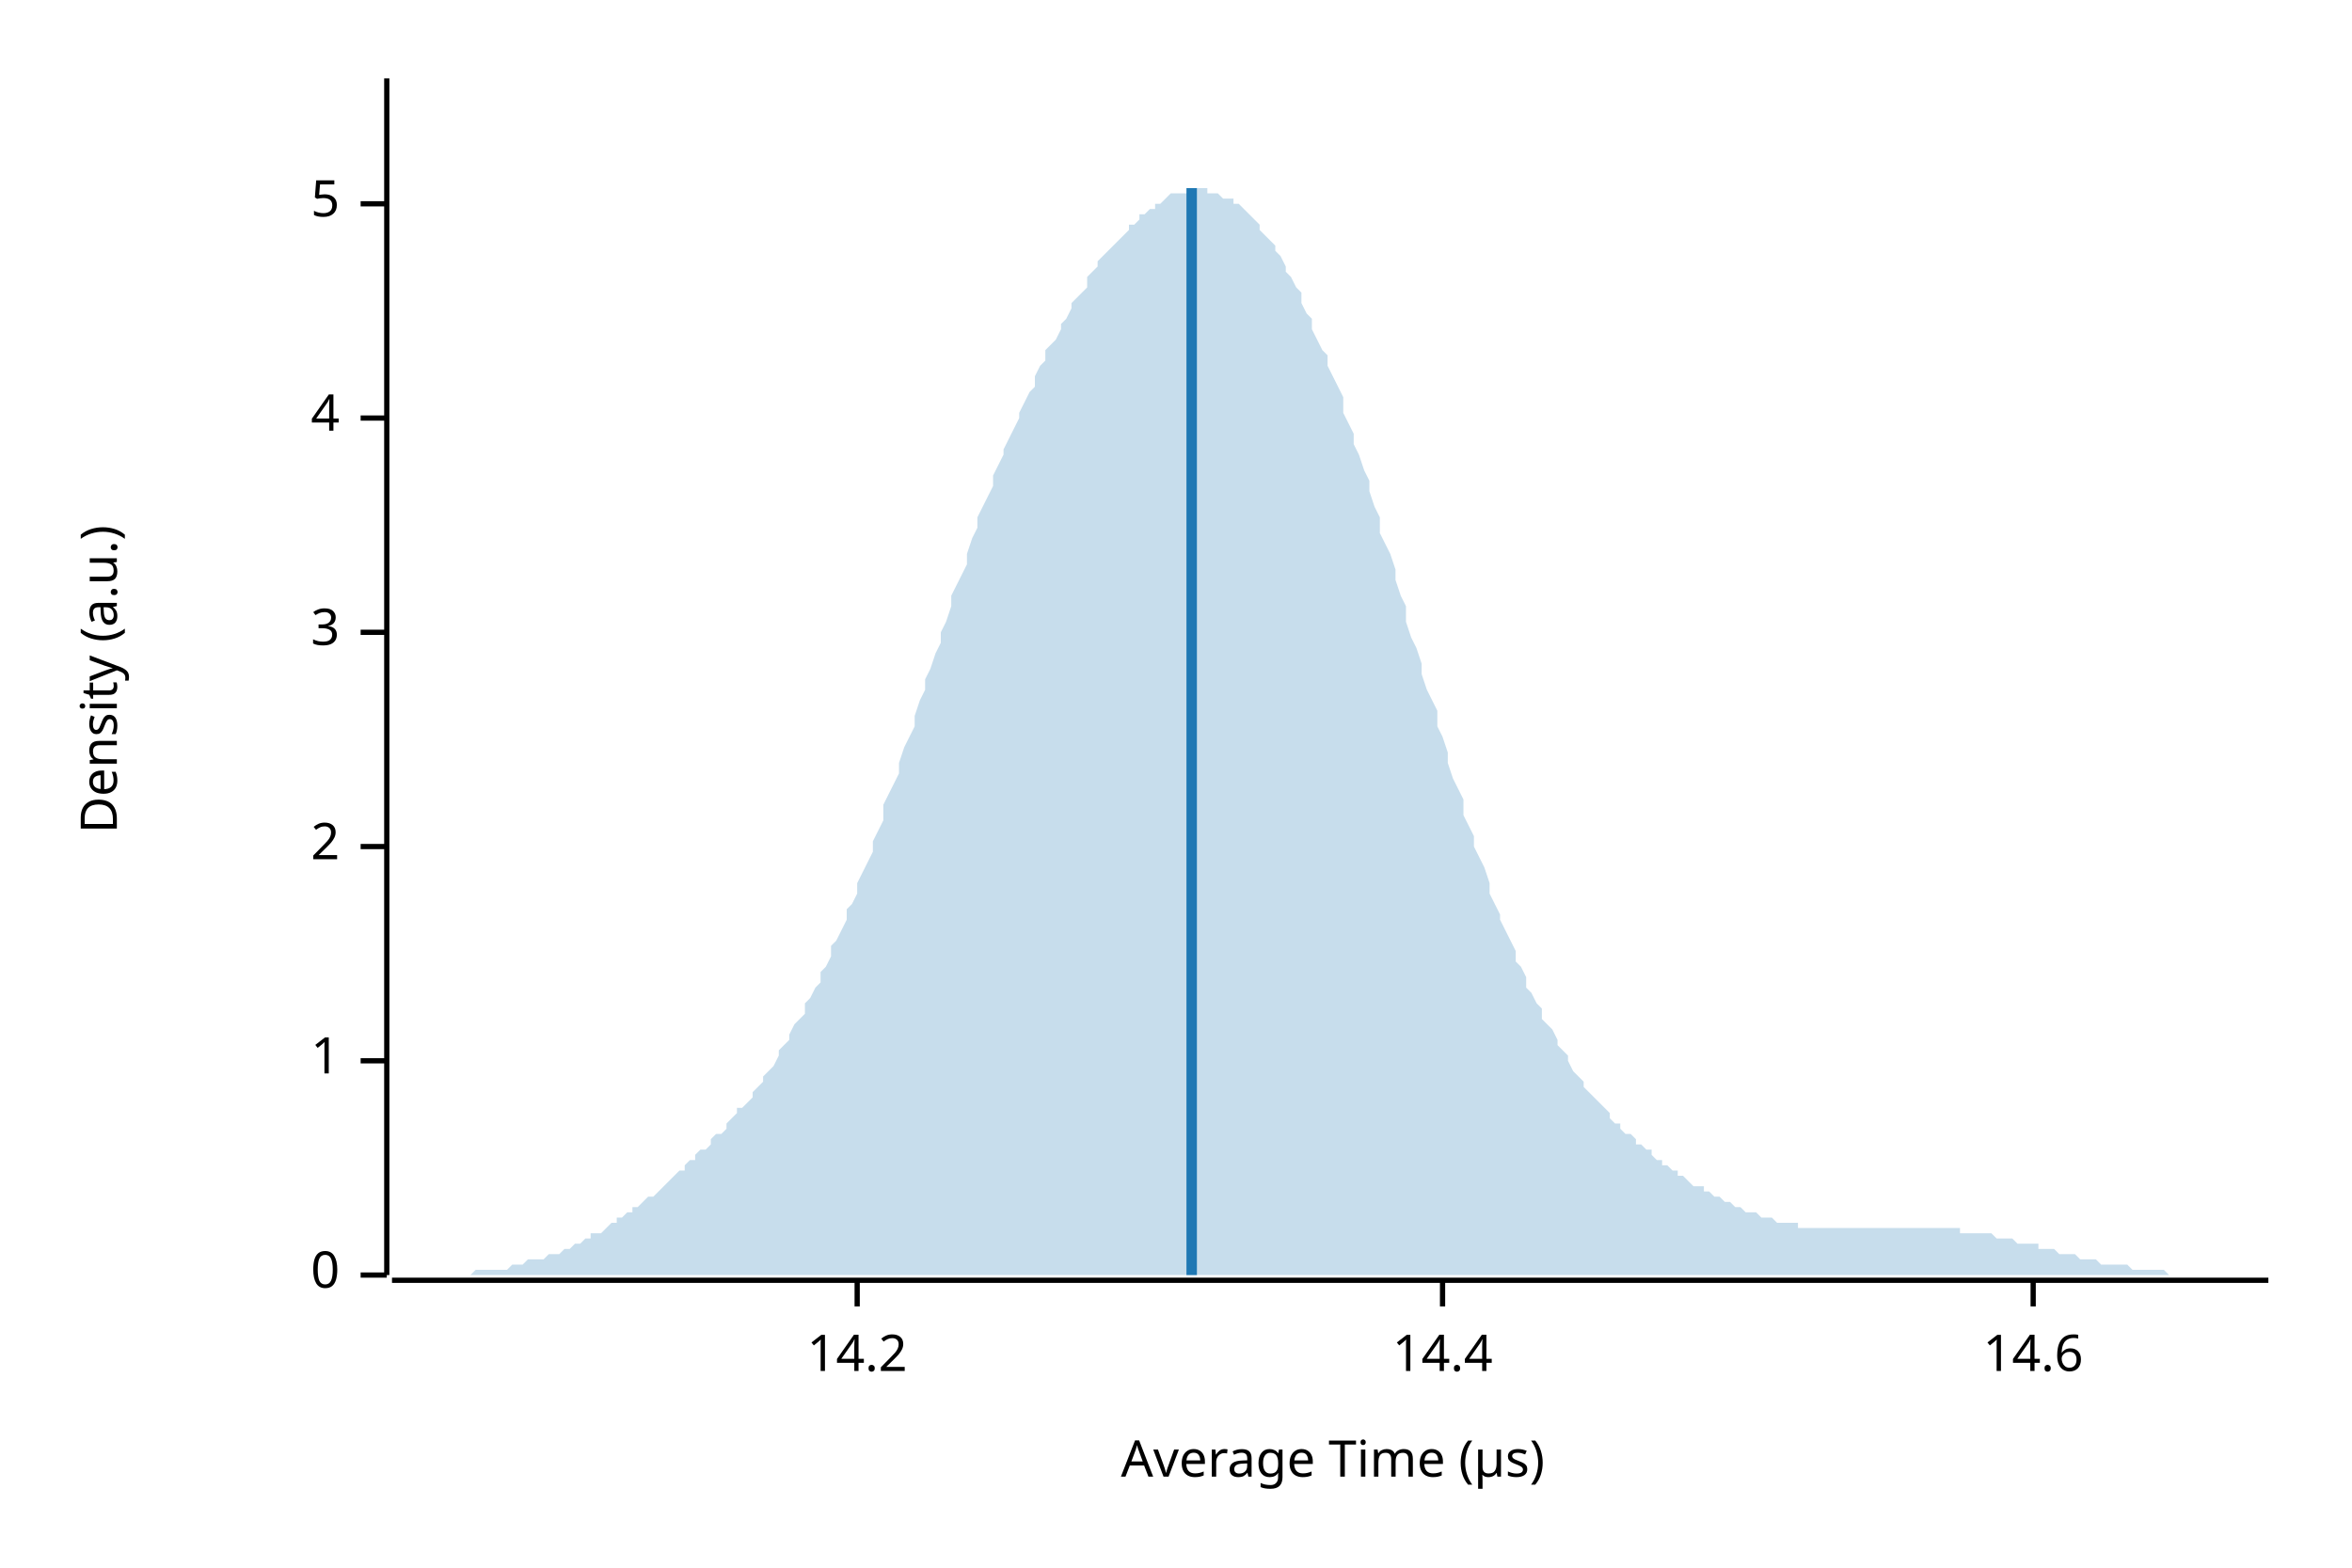
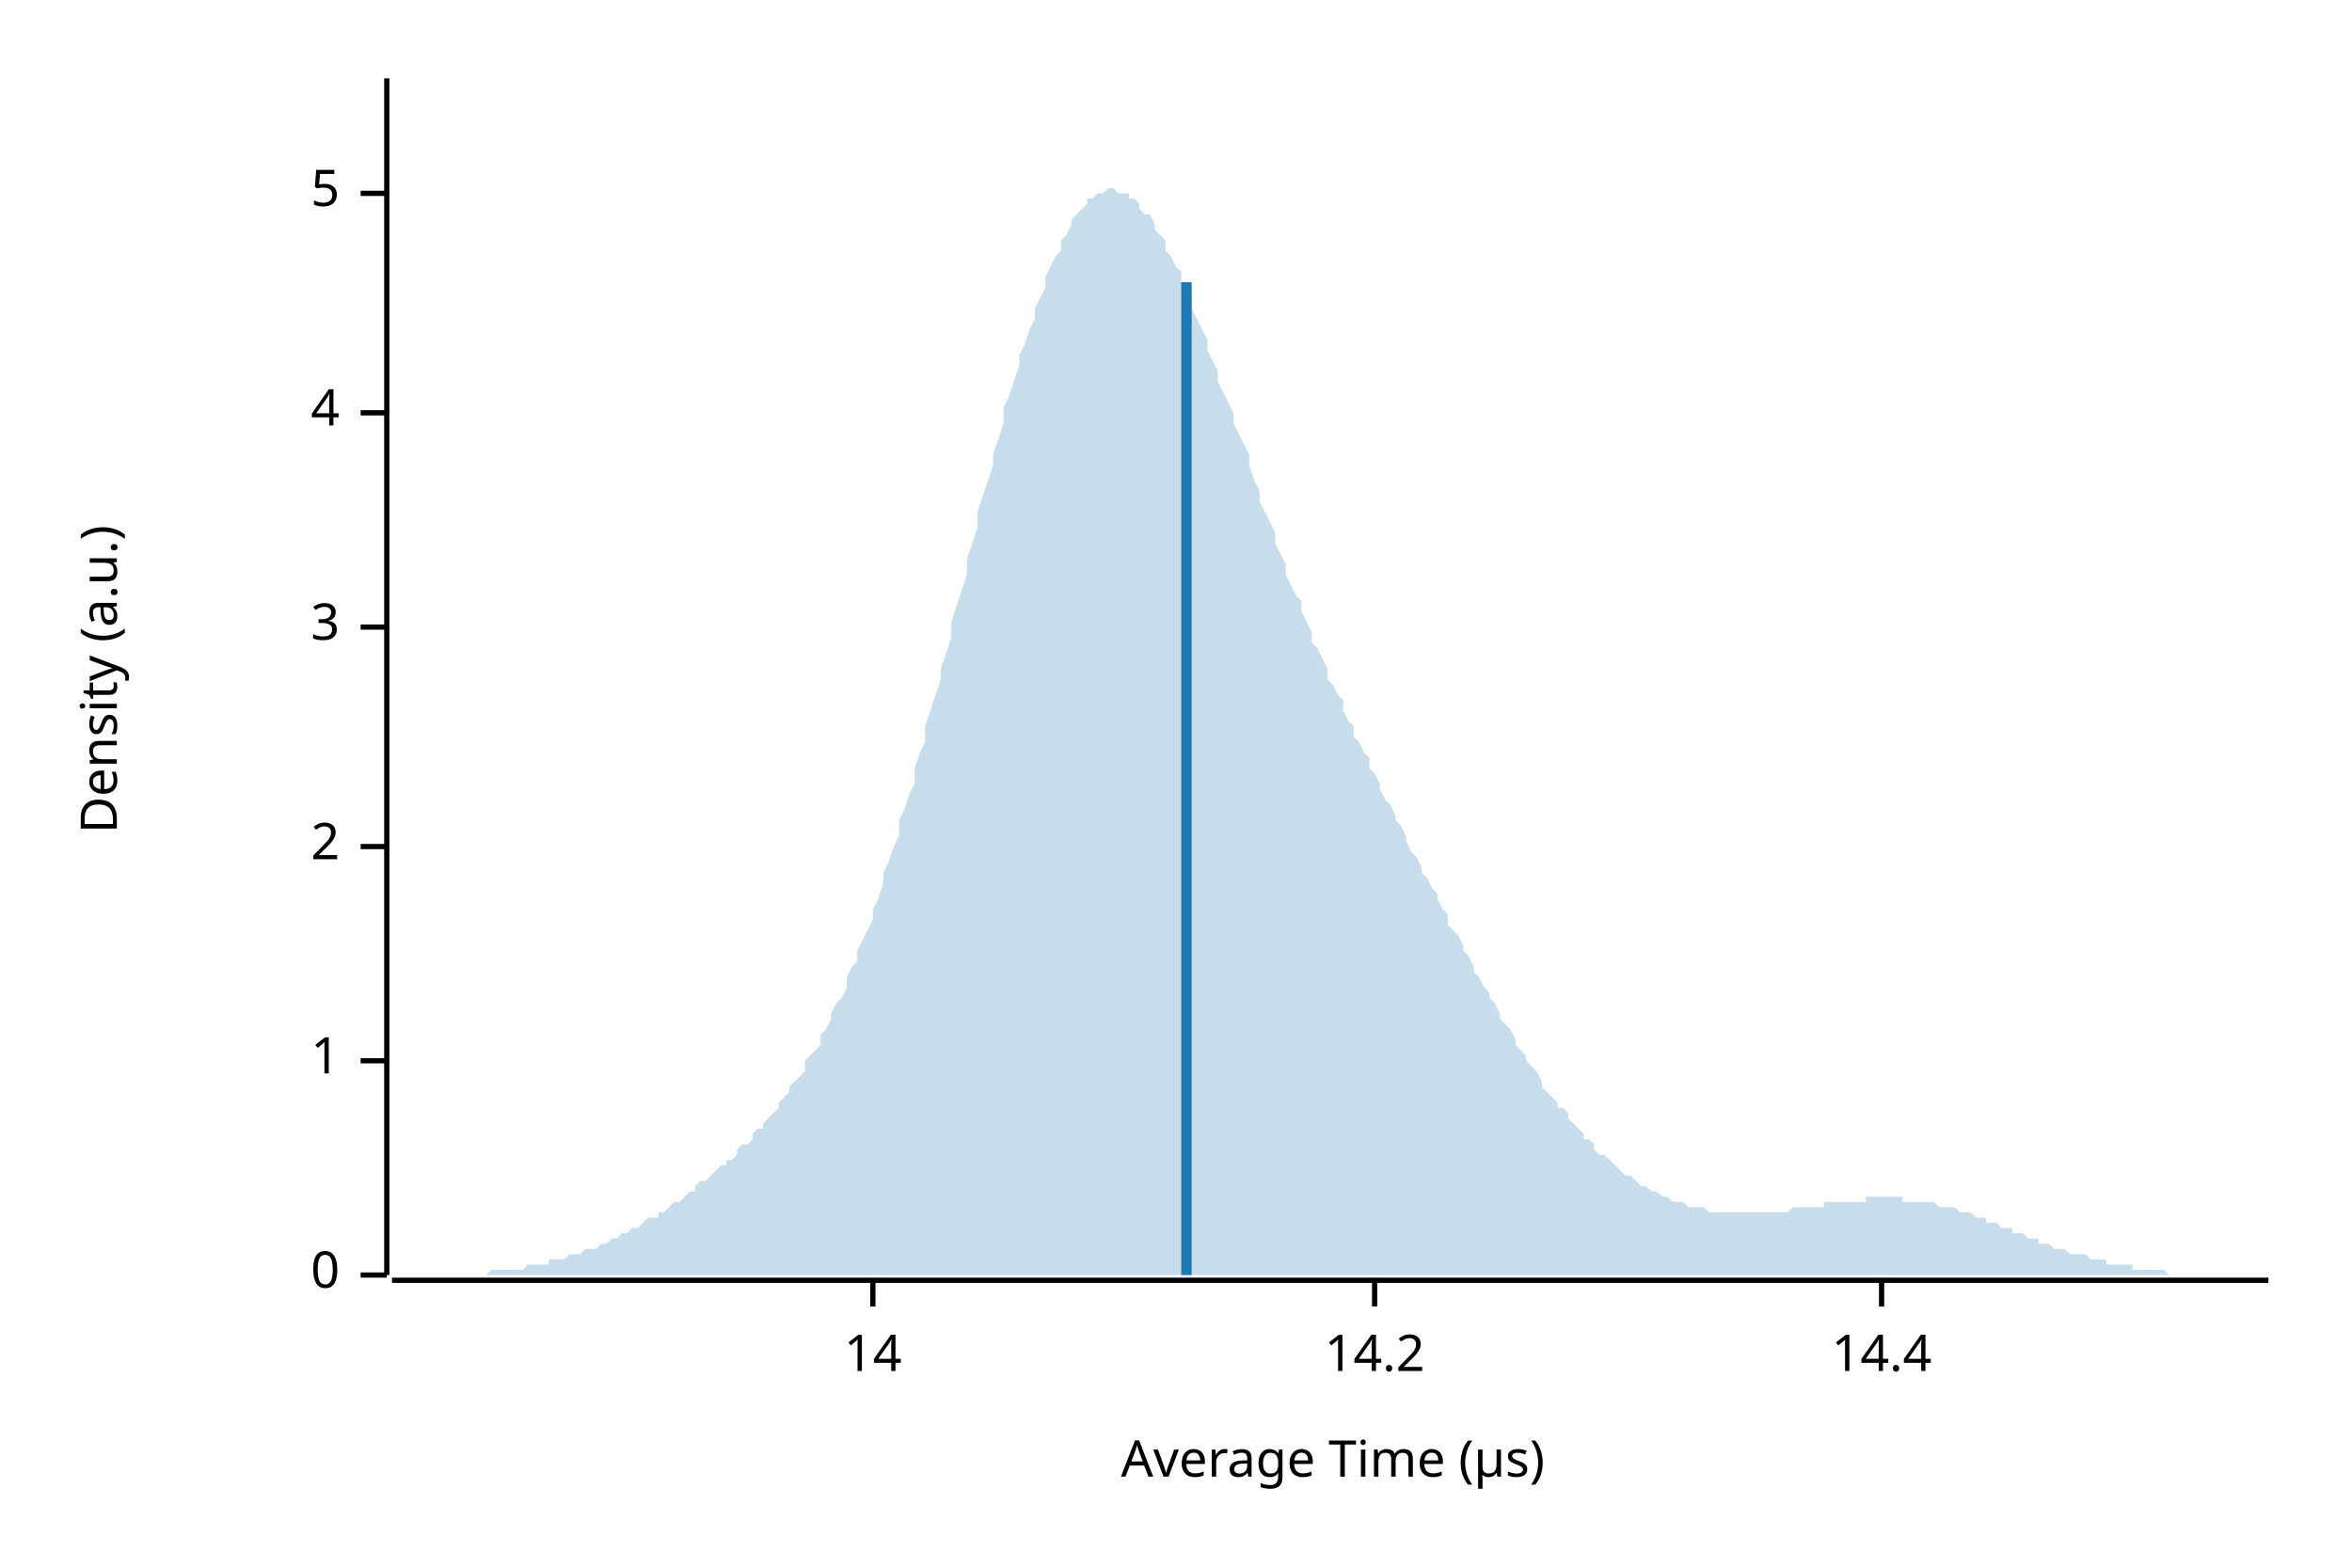
<svg xmlns="http://www.w3.org/2000/svg" width="450" height="300" viewBox="0 0 450 300">
  <text x="15" y="130" dy="0.76em" text-anchor="middle" font-family="sans-serif" font-size="9.677" opacity="1" fill="#000000" transform="rotate(270, 15, 130)">
Density (a.u.)
</text>
  <text x="255" y="285" dy="-0.5ex" text-anchor="middle" font-family="sans-serif" font-size="9.677" opacity="1" fill="#000000">
Average Time (µs)
</text>
  <polyline fill="none" opacity="1" stroke="#000000" stroke-width="1" points="74,15 74,244 " />
  <text x="65" y="244" dy="0.5ex" text-anchor="end" font-family="sans-serif" font-size="9.677" opacity="1" fill="#000000">
0
</text>
  <polyline fill="none" opacity="1" stroke="#000000" stroke-width="1" points="69,244 74,244 " />
  <text x="65" y="203" dy="0.5ex" text-anchor="end" font-family="sans-serif" font-size="9.677" opacity="1" fill="#000000">
1
</text>
  <polyline fill="none" opacity="1" stroke="#000000" stroke-width="1" points="69,203 74,203 " />
  <text x="65" y="162" dy="0.5ex" text-anchor="end" font-family="sans-serif" font-size="9.677" opacity="1" fill="#000000">
2
</text>
  <polyline fill="none" opacity="1" stroke="#000000" stroke-width="1" points="69,162 74,162 " />
-   <text x="65" y="121" dy="0.5ex" text-anchor="end" font-family="sans-serif" font-size="9.677" opacity="1" fill="#000000">
+   <text x="65" y="120" dy="0.5ex" text-anchor="end" font-family="sans-serif" font-size="9.677" opacity="1" fill="#000000">
3
</text>
-   <polyline fill="none" opacity="1" stroke="#000000" stroke-width="1" points="69,121 74,121 " />
-   <text x="65" y="80" dy="0.5ex" text-anchor="end" font-family="sans-serif" font-size="9.677" opacity="1" fill="#000000">
+   <polyline fill="none" opacity="1" stroke="#000000" stroke-width="1" points="69,120 74,120 " />
+   <text x="65" y="79" dy="0.5ex" text-anchor="end" font-family="sans-serif" font-size="9.677" opacity="1" fill="#000000">
4
</text>
-   <polyline fill="none" opacity="1" stroke="#000000" stroke-width="1" points="69,80 74,80 " />
-   <text x="65" y="39" dy="0.5ex" text-anchor="end" font-family="sans-serif" font-size="9.677" opacity="1" fill="#000000">
+   <polyline fill="none" opacity="1" stroke="#000000" stroke-width="1" points="69,79 74,79 " />
+   <text x="65" y="37" dy="0.5ex" text-anchor="end" font-family="sans-serif" font-size="9.677" opacity="1" fill="#000000">
5
</text>
-   <polyline fill="none" opacity="1" stroke="#000000" stroke-width="1" points="69,39 74,39 " />
+   <polyline fill="none" opacity="1" stroke="#000000" stroke-width="1" points="69,37 74,37 " />
  <polyline fill="none" opacity="1" stroke="#000000" stroke-width="1" points="75,245 434,245 " />
-   <text x="164" y="255" dy="0.76em" text-anchor="middle" font-family="sans-serif" font-size="9.677" opacity="1" fill="#000000">
+   <text x="167" y="255" dy="0.76em" text-anchor="middle" font-family="sans-serif" font-size="9.677" opacity="1" fill="#000000">
+ 14
+ </text>
+   <polyline fill="none" opacity="1" stroke="#000000" stroke-width="1" points="167,245 167,250 " />
+   <text x="263" y="255" dy="0.76em" text-anchor="middle" font-family="sans-serif" font-size="9.677" opacity="1" fill="#000000">
14.2
</text>
-   <polyline fill="none" opacity="1" stroke="#000000" stroke-width="1" points="164,245 164,250 " />
-   <text x="276" y="255" dy="0.76em" text-anchor="middle" font-family="sans-serif" font-size="9.677" opacity="1" fill="#000000">
+   <polyline fill="none" opacity="1" stroke="#000000" stroke-width="1" points="263,245 263,250 " />
+   <text x="360" y="255" dy="0.76em" text-anchor="middle" font-family="sans-serif" font-size="9.677" opacity="1" fill="#000000">
14.4
</text>
-   <polyline fill="none" opacity="1" stroke="#000000" stroke-width="1" points="276,245 276,250 " />
-   <text x="389" y="255" dy="0.76em" text-anchor="middle" font-family="sans-serif" font-size="9.677" opacity="1" fill="#000000">
- 14.6
- </text>
-   <polyline fill="none" opacity="1" stroke="#000000" stroke-width="1" points="389,245 389,250 " />
-   <polygon opacity="0.25" fill="#1F78B4" points="75,244 75,244 76,244 77,244 77,244 78,244 79,244 80,244 80,244 81,244 82,244 82,244 83,244 84,244 85,244 85,244 86,244 87,244 87,244 88,244 89,244 90,244 90,244 91,243 92,243 92,243 93,243 94,243 95,243 95,243 96,243 97,243 98,242 98,242 99,242 100,242 100,242 101,241 102,241 103,241 103,241 104,241 105,240 105,240 106,240 107,240 108,239 108,239 109,239 110,238 110,238 111,238 112,237 113,237 113,236 114,236 115,236 116,235 116,235 117,234 118,234 118,233 119,233 120,232 121,232 121,231 122,231 123,230 123,230 124,229 125,229 126,228 126,228 127,227 128,226 128,226 129,225 130,224 131,224 131,223 132,222 133,222 133,221 134,220 135,220 136,219 136,218 137,217 138,217 139,216 139,215 140,214 141,213 141,212 142,212 143,211 144,210 144,209 145,208 146,207 146,206 147,205 148,204 149,202 149,201 150,200 151,199 151,198 152,196 153,195 154,194 154,192 155,191 156,189 157,188 157,186 158,185 159,183 159,181 160,180 161,178 162,176 162,174 163,173 164,171 164,169 165,167 166,165 167,163 167,161 168,159 169,157 169,154 170,152 171,150 172,148 172,146 173,143 174,141 175,139 175,137 176,134 177,132 177,130 178,128 179,125 180,123 180,121 181,119 182,116 182,114 183,112 184,110 185,108 185,106 186,103 187,101 187,99 188,97 189,95 190,93 190,91 191,89 192,87 192,86 193,84 194,82 195,80 195,79 196,77 197,75 198,74 198,72 199,70 200,69 200,67 201,66 202,65 203,63 203,62 204,61 205,59 205,58 206,57 207,56 208,55 208,53 209,52 210,51 210,50 211,49 212,48 213,47 213,47 214,46 215,45 216,44 216,43 217,43 218,42 218,41 219,41 220,40 221,40 221,39 222,39 223,38 223,38 224,37 225,37 226,37 226,37 227,37 228,36 228,36 229,36 230,36 231,36 231,37 232,37 233,37 233,37 234,38 235,38 236,38 236,39 237,39 238,40 239,41 239,41 240,42 241,43 241,44 242,45 243,46 244,47 244,48 245,49 246,51 246,52 247,53 248,55 249,56 249,58 250,60 251,61 251,63 252,65 253,67 254,68 254,70 255,72 256,74 257,76 257,79 258,81 259,83 259,85 260,87 261,90 262,92 262,94 263,97 264,99 264,102 265,104 266,106 267,109 267,111 268,114 269,116 269,119 270,122 271,124 272,127 272,129 273,132 274,134 275,136 275,139 276,141 277,144 277,146 278,149 279,151 280,153 280,156 281,158 282,160 282,162 283,164 284,166 285,169 285,171 286,173 287,175 287,176 288,178 289,180 290,182 290,184 291,185 292,187 292,189 293,190 294,192 295,193 295,195 296,196 297,197 298,199 298,200 299,201 300,202 300,203 301,205 302,206 303,207 303,208 304,209 305,210 305,210 306,211 307,212 308,213 308,214 309,215 310,215 310,216 311,217 312,217 313,218 313,219 314,219 315,220 316,220 316,221 317,222 318,222 318,223 319,223 320,224 321,224 321,225 322,225 323,226 323,226 324,227 325,227 326,227 326,228 327,228 328,229 328,229 329,229 330,230 331,230 331,230 332,231 333,231 333,231 334,232 335,232 336,232 336,232 337,233 338,233 339,233 339,233 340,234 341,234 341,234 342,234 343,234 344,234 344,235 345,235 346,235 346,235 347,235 348,235 349,235 349,235 350,235 351,235 351,235 352,235 353,235 354,235 354,235 355,235 356,235 357,235 357,235 358,235 359,235 359,235 360,235 361,235 362,235 362,235 363,235 364,235 364,235 365,235 366,235 367,235 367,235 368,235 369,235 369,235 370,235 371,235 372,235 372,235 373,235 374,235 375,235 375,236 376,236 377,236 377,236 378,236 379,236 380,236 380,236 381,236 382,237 382,237 383,237 384,237 385,237 385,237 386,238 387,238 387,238 388,238 389,238 390,238 390,239 391,239 392,239 392,239 393,239 394,240 395,240 395,240 396,240 397,240 398,241 398,241 399,241 400,241 400,241 401,241 402,242 403,242 403,242 404,242 405,242 405,242 406,242 407,242 408,243 408,243 409,243 410,243 410,243 411,243 412,243 413,243 413,243 414,243 415,244 416,244 416,244 417,244 418,244 418,244 419,244 420,244 421,244 421,244 422,244 423,244 423,244 424,244 425,244 426,244 426,244 427,244 428,244 428,244 429,244 430,244 431,244 431,244 432,244 433,244 434,244 434,244 75,244 " />
-   <polyline fill="none" opacity="1" stroke="#1F78B4" stroke-width="2" points="228,244 228,36 " />
+   <polyline fill="none" opacity="1" stroke="#000000" stroke-width="1" points="360,245 360,250 " />
+   <polygon opacity="0.25" fill="#1F78B4" points="75,244 75,244 76,244 77,244 77,244 78,244 79,244 80,244 80,244 81,244 82,244 82,244 83,244 84,244 85,244 85,244 86,244 87,244 87,244 88,244 89,244 90,244 90,244 91,244 92,244 92,244 93,244 94,243 95,243 95,243 96,243 97,243 98,243 98,243 99,243 100,243 100,243 101,242 102,242 103,242 103,242 104,242 105,242 105,241 106,241 107,241 108,241 108,241 109,240 110,240 110,240 111,240 112,239 113,239 113,239 114,239 115,238 116,238 116,238 117,237 118,237 118,237 119,236 120,236 121,235 121,235 122,235 123,234 123,234 124,233 125,233 126,233 126,232 127,232 128,231 128,231 129,230 130,230 131,229 131,229 132,228 133,228 133,227 134,226 135,226 136,225 136,225 137,224 138,223 139,223 139,222 140,222 141,221 141,220 142,219 143,219 144,218 144,217 145,216 146,216 146,215 147,214 148,213 149,212 149,211 150,210 151,209 151,208 152,207 153,206 154,205 154,203 155,202 156,201 157,200 157,198 158,197 159,195 159,194 160,192 161,191 162,189 162,187 163,185 164,184 164,182 165,180 166,178 167,176 167,174 168,172 169,169 169,167 170,165 171,162 172,160 172,157 173,155 174,152 175,150 175,147 176,144 177,142 177,139 178,136 179,133 180,130 180,128 181,125 182,122 182,119 183,116 184,113 185,110 185,107 186,104 187,101 187,98 188,95 189,92 190,89 190,87 191,84 192,81 192,78 193,76 194,73 195,70 195,68 196,66 197,63 198,61 198,59 199,57 200,55 200,53 201,51 202,49 203,48 203,46 204,45 205,43 205,42 206,41 207,40 208,39 208,38 209,38 210,37 210,37 211,37 212,36 213,36 213,36 214,37 215,37 216,37 216,38 217,38 218,39 218,40 219,41 220,41 221,43 221,44 222,45 223,46 223,48 224,49 225,51 226,52 226,54 227,56 228,57 228,59 229,61 230,63 231,65 231,67 232,69 233,71 233,73 234,75 235,77 236,79 236,81 237,83 238,85 239,87 239,89 240,92 241,94 241,96 242,98 243,100 244,102 244,104 245,106 246,108 246,110 247,112 248,114 249,115 249,117 250,119 251,121 251,123 252,124 253,126 254,128 254,130 255,131 256,133 257,134 257,136 258,138 259,139 259,141 260,142 261,144 262,145 262,147 263,148 264,150 264,151 265,153 266,154 267,156 267,157 268,158 269,160 269,161 270,163 271,164 272,166 272,167 273,168 274,170 275,171 275,172 276,174 277,175 277,177 278,178 279,179 280,181 280,182 281,183 282,185 282,186 283,187 284,189 285,190 285,191 286,192 287,194 287,195 288,196 289,197 290,199 290,200 291,201 292,202 292,203 293,204 294,205 295,207 295,208 296,209 297,210 298,211 298,212 299,212 300,213 300,214 301,215 302,216 303,217 303,218 304,218 305,219 305,220 306,221 307,221 308,222 308,222 309,223 310,224 310,224 311,225 312,225 313,226 313,226 314,227 315,227 316,228 316,228 317,228 318,229 318,229 319,229 320,230 321,230 321,230 322,230 323,231 323,231 324,231 325,231 326,231 326,231 327,232 328,232 328,232 329,232 330,232 331,232 331,232 332,232 333,232 333,232 334,232 335,232 336,232 336,232 337,232 338,232 339,232 339,232 340,232 341,232 341,232 342,232 343,231 344,231 344,231 345,231 346,231 346,231 347,231 348,231 349,231 349,230 350,230 351,230 351,230 352,230 353,230 354,230 354,230 355,230 356,230 357,230 357,229 358,229 359,229 359,229 360,229 361,229 362,229 362,229 363,229 364,229 364,230 365,230 366,230 367,230 367,230 368,230 369,230 369,230 370,230 371,231 372,231 372,231 373,231 374,231 375,232 375,232 376,232 377,232 377,232 378,233 379,233 380,233 380,234 381,234 382,234 382,234 383,235 384,235 385,235 385,236 386,236 387,236 387,236 388,237 389,237 390,237 390,238 391,238 392,238 392,238 393,239 394,239 395,239 395,239 396,240 397,240 398,240 398,240 399,240 400,241 400,241 401,241 402,241 403,241 403,242 404,242 405,242 405,242 406,242 407,242 408,242 408,243 409,243 410,243 410,243 411,243 412,243 413,243 413,243 414,243 415,244 416,244 416,244 417,244 418,244 418,244 419,244 420,244 421,244 421,244 422,244 423,244 423,244 424,244 425,244 426,244 426,244 427,244 428,244 428,244 429,244 430,244 431,244 431,244 432,244 433,244 434,244 434,244 75,244 " />
+   <polyline fill="none" opacity="1" stroke="#1F78B4" stroke-width="2" points="227,244 227,54 " />
</svg>
